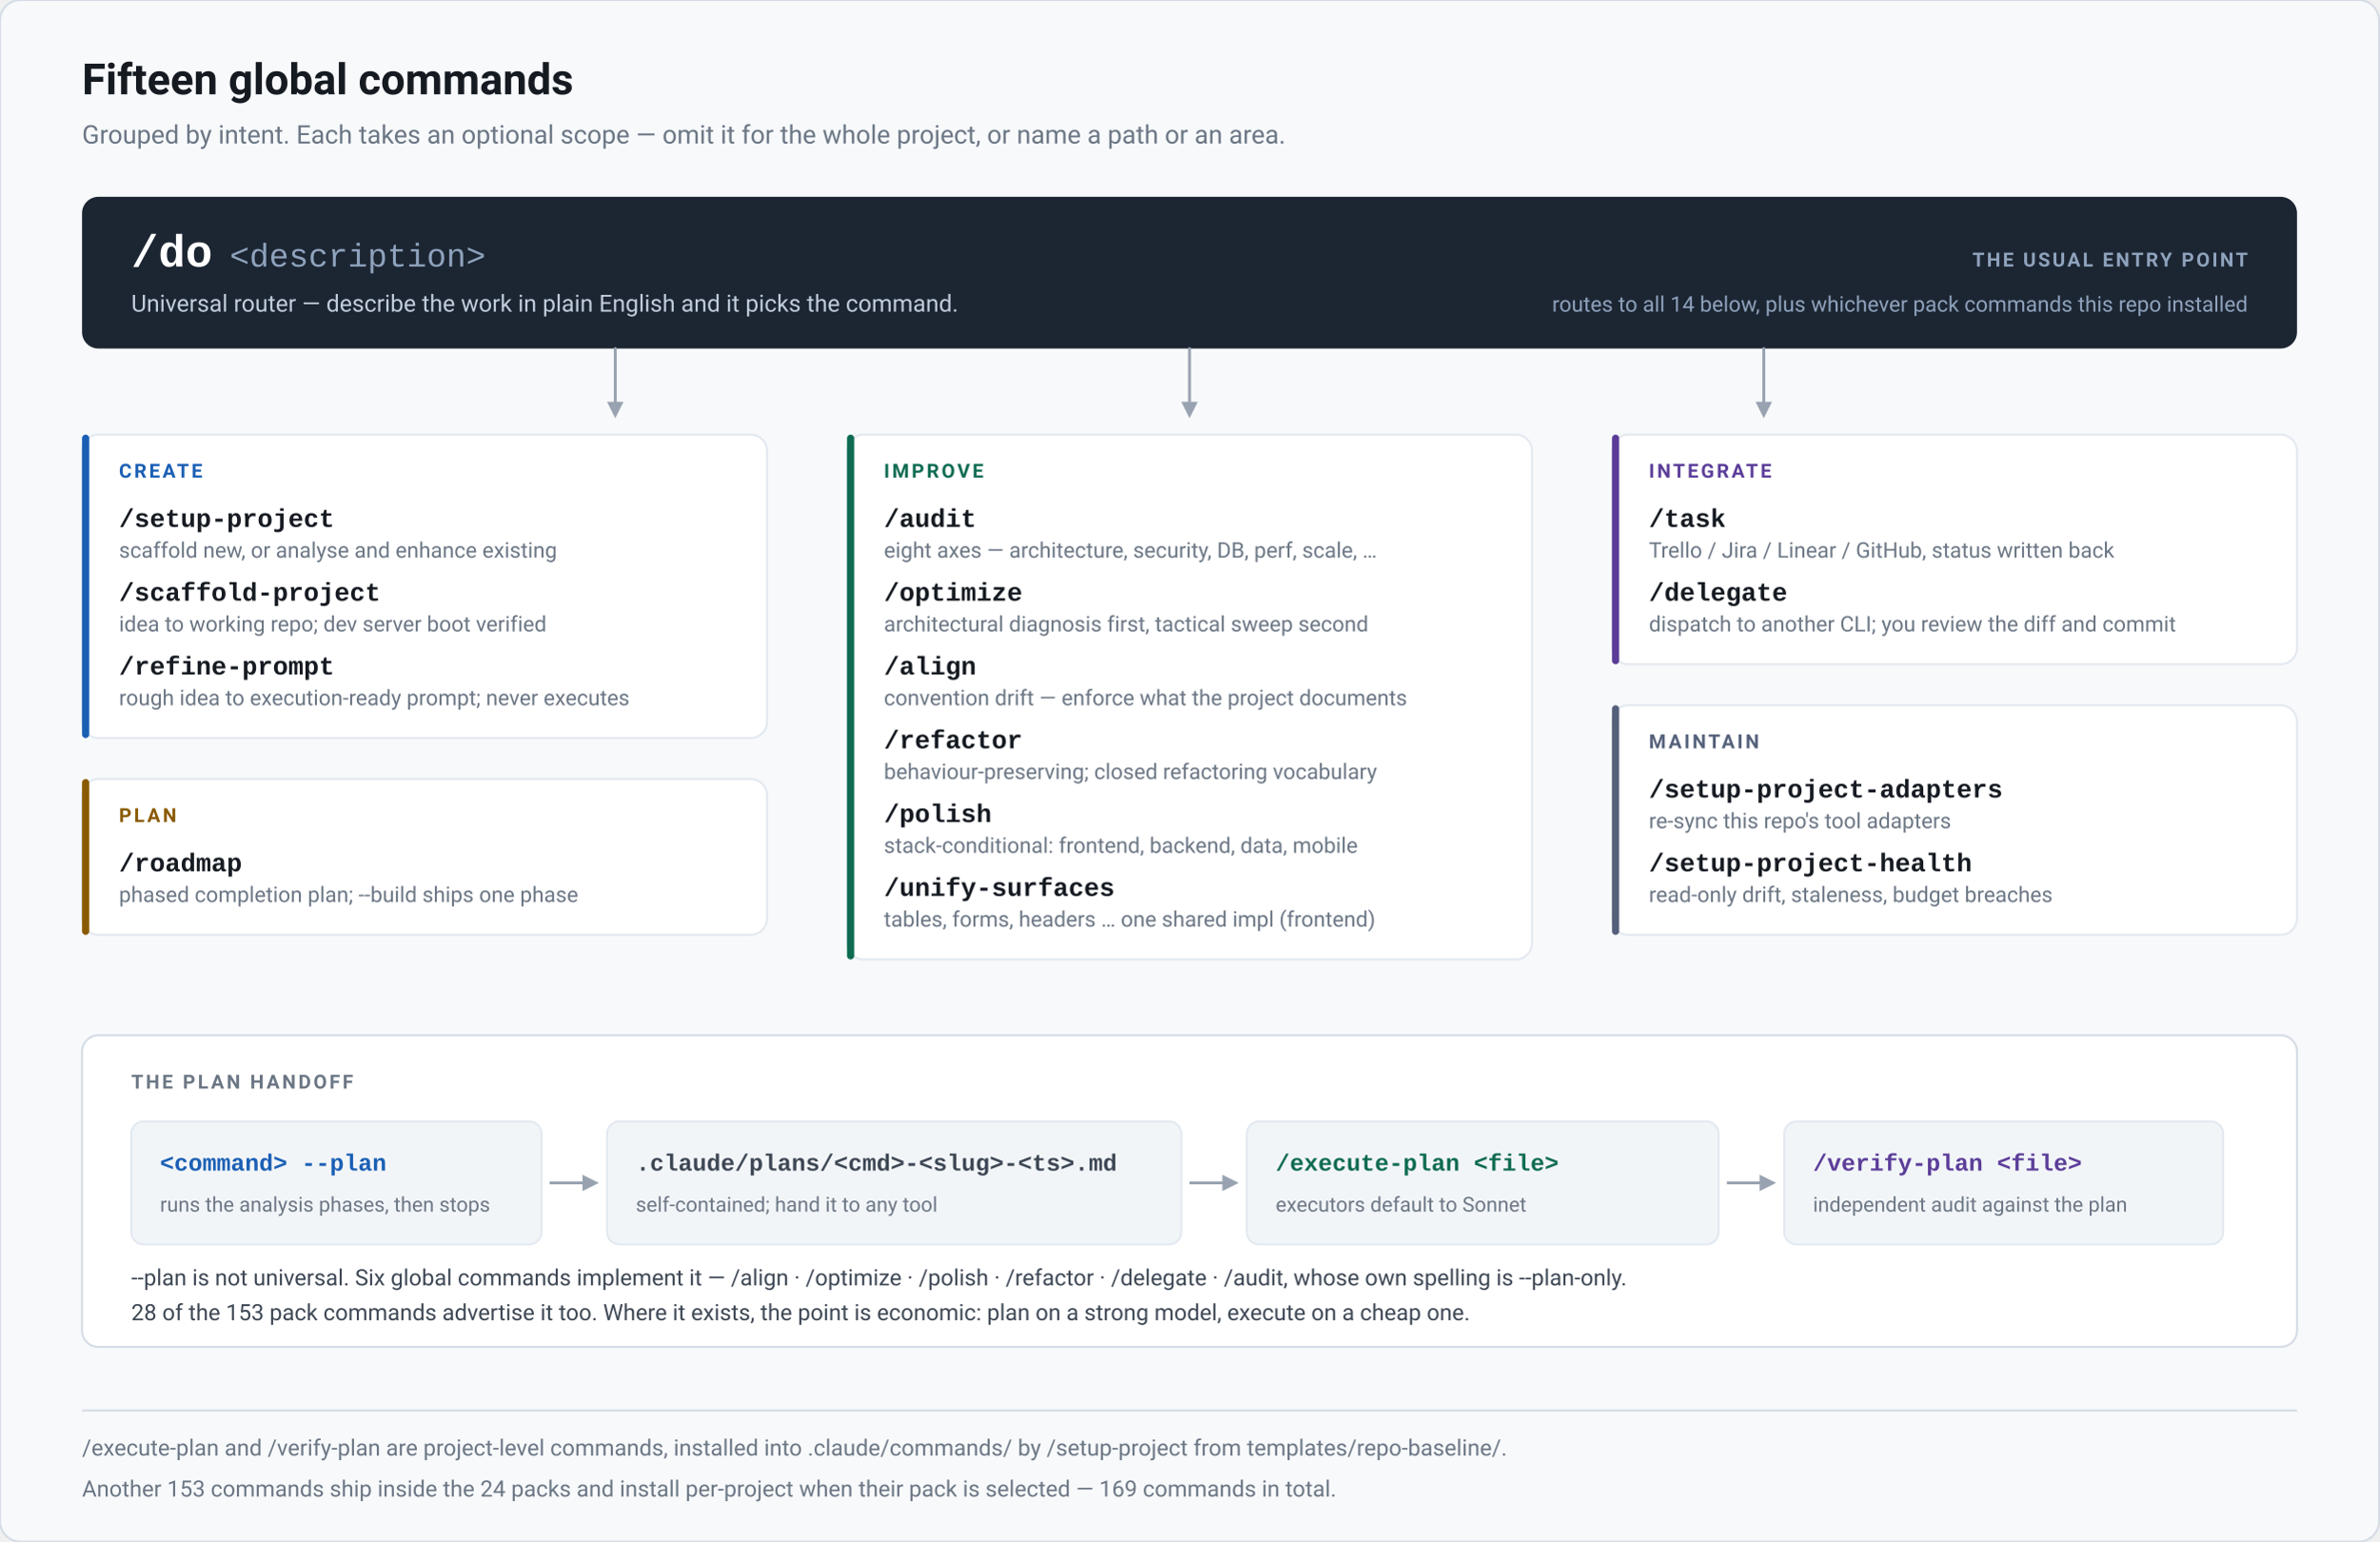
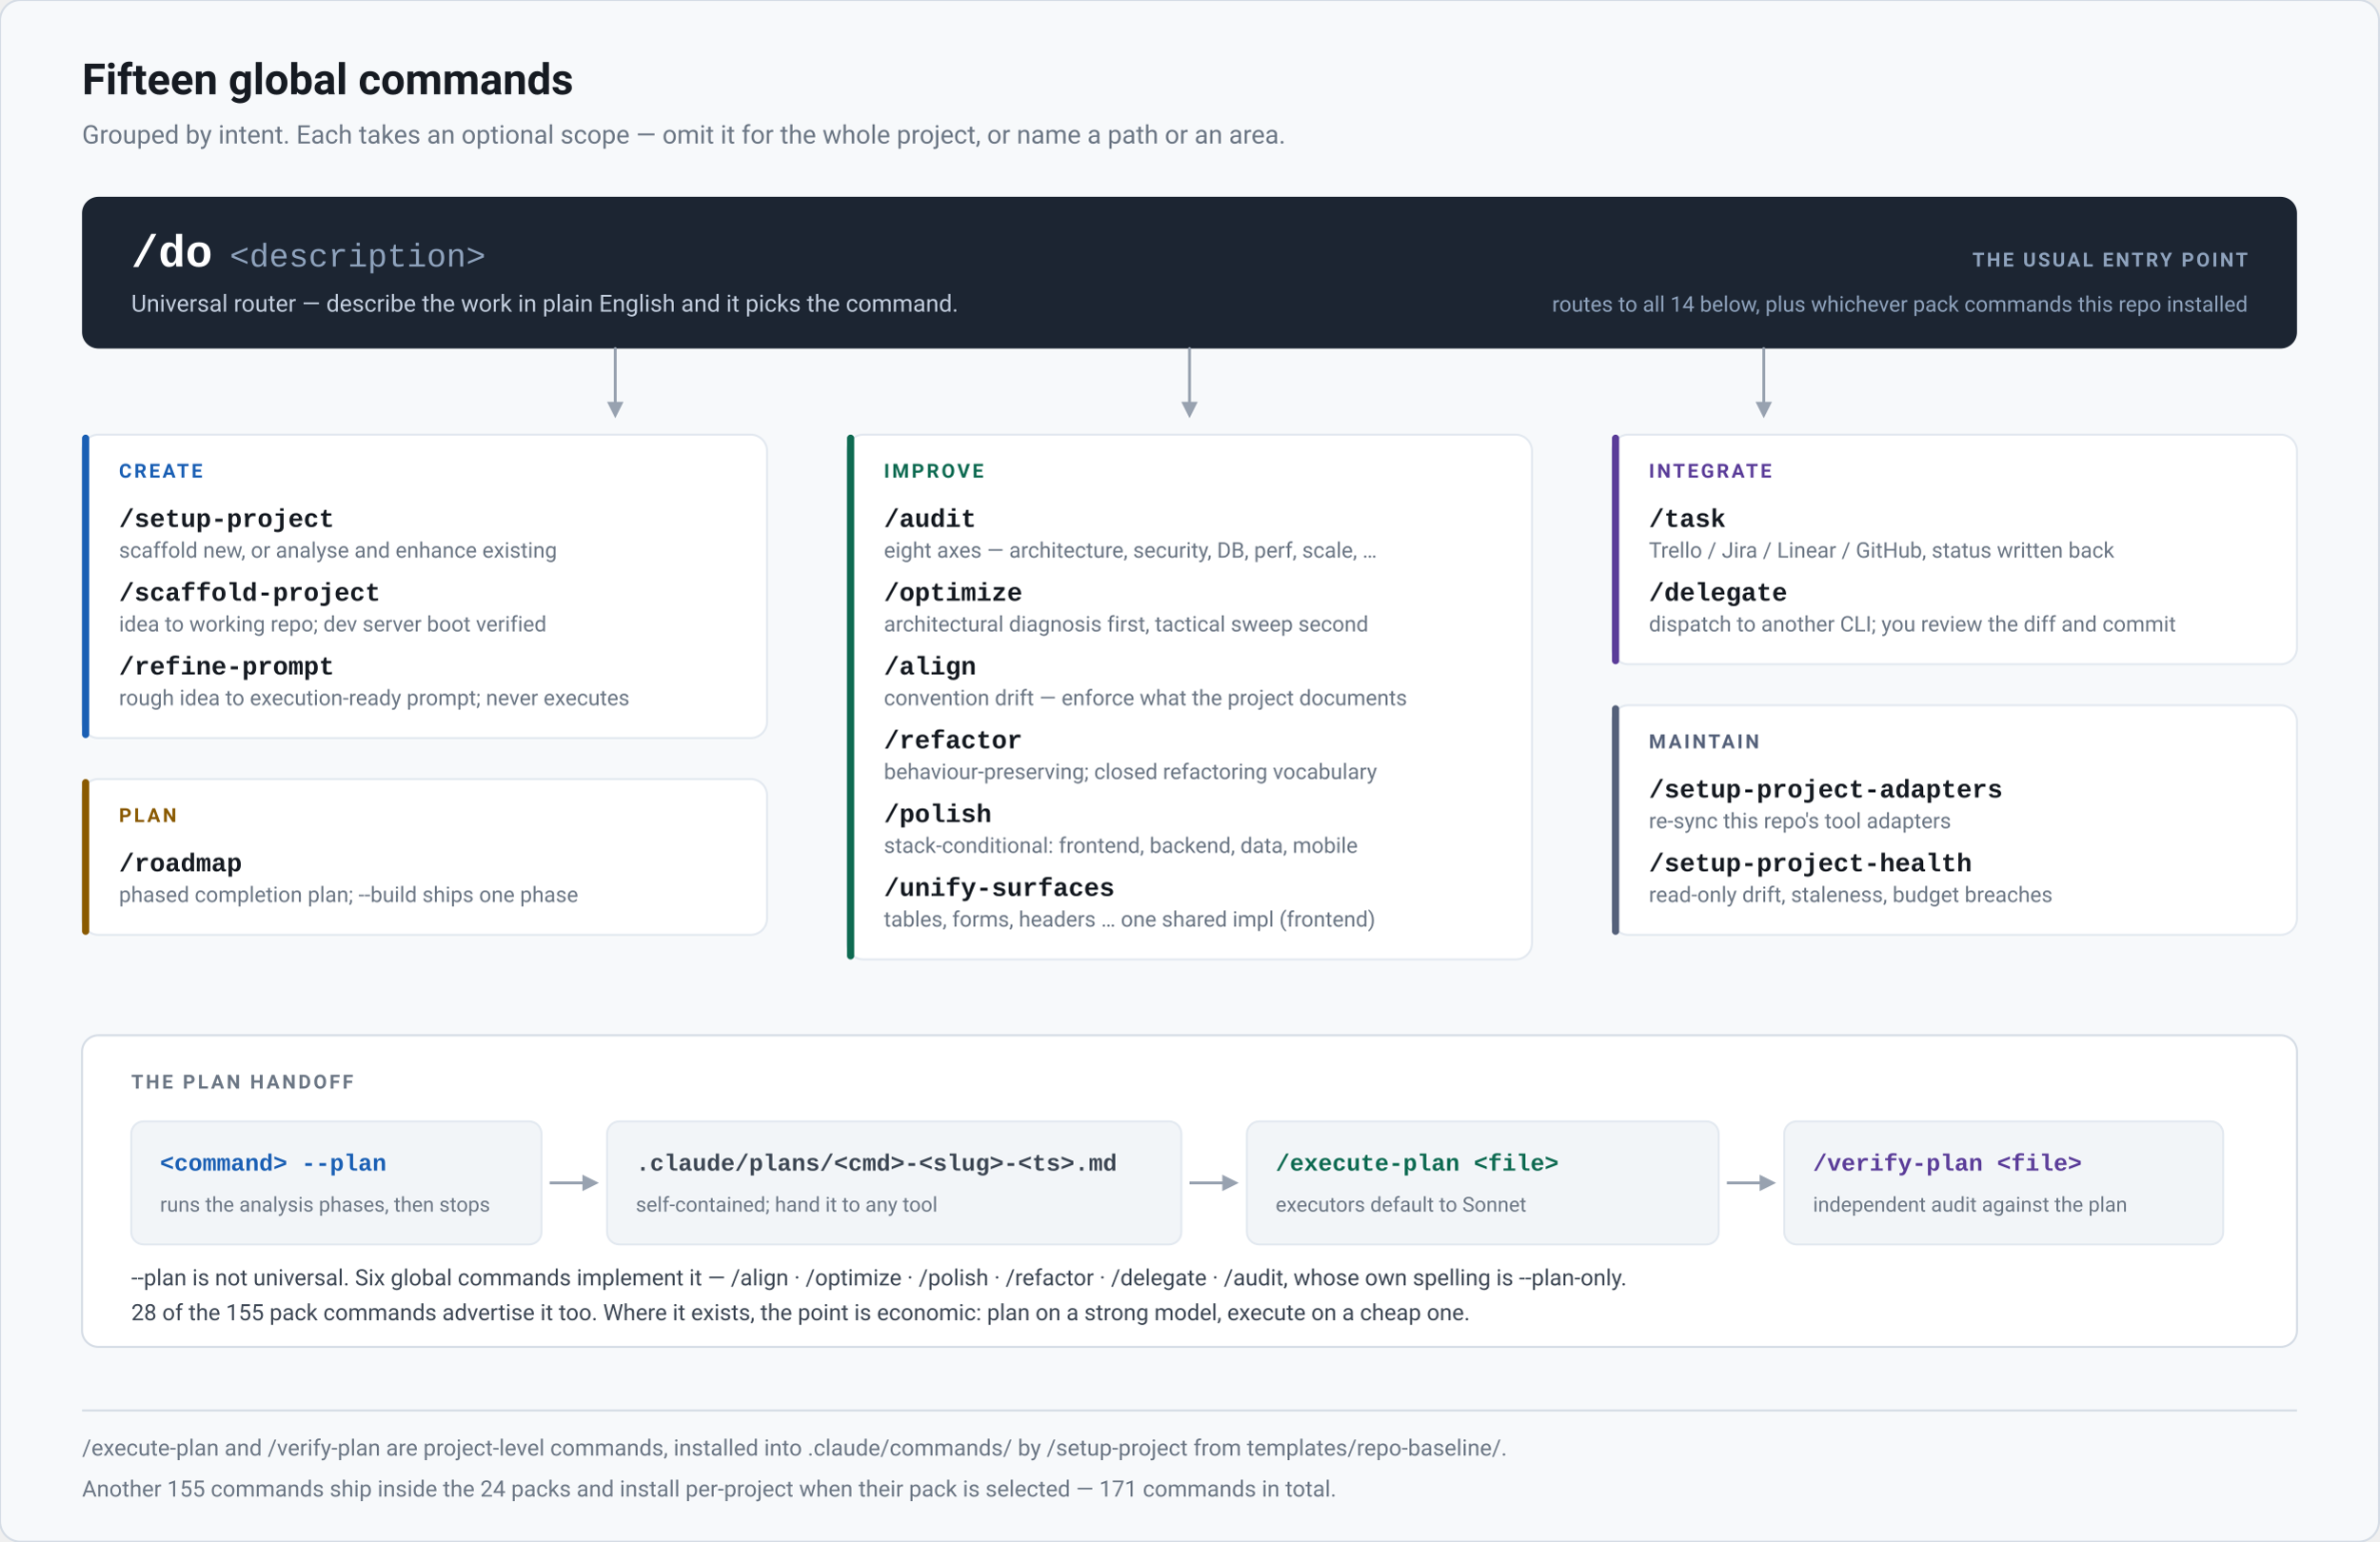
<svg xmlns="http://www.w3.org/2000/svg" width="1160" height="752" viewBox="0 0 1160 752" role="img" aria-label="Refract command map: the fifteen global commands grouped by intent, and the --plan handoff">
  <rect x="0" y="0" width="1160" height="752" rx="10" fill="#f7f9fb" stroke="#d5dce5" stroke-width="1" />
  <text x="40" y="46" font-family="-apple-system,BlinkMacSystemFont,'Segoe UI',Roboto,'Helvetica Neue',Arial,sans-serif" font-size="21" fill="#161b22" font-weight="700">Fifteen global commands</text>
  <text x="40" y="70" font-family="-apple-system,BlinkMacSystemFont,'Segoe UI',Roboto,'Helvetica Neue',Arial,sans-serif" font-size="12.5" fill="#6b7684" font-weight="400">Grouped by intent. Each takes an optional scope — omit it for the whole project, or name a path or an area.</text>
  <rect x="40" y="96" width="1080" height="74" rx="8" fill="#1c2532" />
  <text x="64" y="130" font-family="ui-monospace,SFMono-Regular,'SF Mono',Menlo,Consolas,'Liberation Mono',monospace" font-size="22" fill="#ffffff" font-weight="700">/do</text>
  <text x="112" y="130" font-family="ui-monospace,SFMono-Regular,'SF Mono',Menlo,Consolas,'Liberation Mono',monospace" font-size="16" fill="#8fa3bd" font-weight="500">&lt;description&gt;</text>
  <text x="64" y="152" font-family="-apple-system,BlinkMacSystemFont,'Segoe UI',Roboto,'Helvetica Neue',Arial,sans-serif" font-size="11.5" fill="#c3cede" font-weight="400">Universal router — describe the work in plain English and it picks the command.</text>
  <text x="1096" y="130" font-family="-apple-system,BlinkMacSystemFont,'Segoe UI',Roboto,'Helvetica Neue',Arial,sans-serif" font-size="9.5" fill="#8fa3bd" font-weight="700" text-anchor="end" letter-spacing="1.1">THE USUAL ENTRY POINT</text>
  <text x="1096" y="152" font-family="-apple-system,BlinkMacSystemFont,'Segoe UI',Roboto,'Helvetica Neue',Arial,sans-serif" font-size="10.5" fill="#8fa3bd" font-weight="400" text-anchor="end">routes to all 14 below, plus whichever pack commands this repo installed</text>
  <path d="M 300 170 V 196" fill="none" stroke="#98a2b0" stroke-width="1.4" stroke-linecap="round" stroke-linejoin="round" />
  <path d="M 296 196 L 304 196 L 300 204 Z" fill="#98a2b0" />
  <path d="M 580 170 V 196" fill="none" stroke="#98a2b0" stroke-width="1.4" stroke-linecap="round" stroke-linejoin="round" />
  <path d="M 576 196 L 584 196 L 580 204 Z" fill="#98a2b0" />
  <path d="M 860 170 V 196" fill="none" stroke="#98a2b0" stroke-width="1.4" stroke-linecap="round" stroke-linejoin="round" />
  <path d="M 856 196 L 864 196 L 860 204 Z" fill="#98a2b0" />
  <rect x="40" y="212" width="334" height="148" rx="8" fill="#ffffff" stroke="#e3e9f0" stroke-width="1" />
  <rect x="40" y="212" width="3.5" height="148" rx="1.75" fill="#1a5fb4" />
  <text x="58" y="233" font-family="-apple-system,BlinkMacSystemFont,'Segoe UI',Roboto,'Helvetica Neue',Arial,sans-serif" font-size="9.5" fill="#1a5fb4" font-weight="700" letter-spacing="1.2">CREATE</text>
  <text x="58" y="257" font-family="ui-monospace,SFMono-Regular,'SF Mono',Menlo,Consolas,'Liberation Mono',monospace" font-size="12.5" fill="#161b22" font-weight="600">/setup-project</text>
  <text x="58" y="272" font-family="-apple-system,BlinkMacSystemFont,'Segoe UI',Roboto,'Helvetica Neue',Arial,sans-serif" font-size="10.5" fill="#6b7684" font-weight="400">scaffold new, or analyse and enhance existing</text>
  <text x="58" y="293" font-family="ui-monospace,SFMono-Regular,'SF Mono',Menlo,Consolas,'Liberation Mono',monospace" font-size="12.5" fill="#161b22" font-weight="600">/scaffold-project</text>
  <text x="58" y="308" font-family="-apple-system,BlinkMacSystemFont,'Segoe UI',Roboto,'Helvetica Neue',Arial,sans-serif" font-size="10.5" fill="#6b7684" font-weight="400">idea to working repo; dev server boot verified</text>
  <text x="58" y="329" font-family="ui-monospace,SFMono-Regular,'SF Mono',Menlo,Consolas,'Liberation Mono',monospace" font-size="12.5" fill="#161b22" font-weight="600">/refine-prompt</text>
  <text x="58" y="344" font-family="-apple-system,BlinkMacSystemFont,'Segoe UI',Roboto,'Helvetica Neue',Arial,sans-serif" font-size="10.5" fill="#6b7684" font-weight="400">rough idea to execution-ready prompt; never executes</text>
  <rect x="40" y="380" width="334" height="76" rx="8" fill="#ffffff" stroke="#e3e9f0" stroke-width="1" />
  <rect x="40" y="380" width="3.5" height="76" rx="1.75" fill="#8a5a00" />
  <text x="58" y="401" font-family="-apple-system,BlinkMacSystemFont,'Segoe UI',Roboto,'Helvetica Neue',Arial,sans-serif" font-size="9.5" fill="#8a5a00" font-weight="700" letter-spacing="1.2">PLAN</text>
  <text x="58" y="425" font-family="ui-monospace,SFMono-Regular,'SF Mono',Menlo,Consolas,'Liberation Mono',monospace" font-size="12.5" fill="#161b22" font-weight="600">/roadmap</text>
  <text x="58" y="440" font-family="-apple-system,BlinkMacSystemFont,'Segoe UI',Roboto,'Helvetica Neue',Arial,sans-serif" font-size="10.5" fill="#6b7684" font-weight="400">phased completion plan; --build ships one phase</text>
  <rect x="413" y="212" width="334" height="256" rx="8" fill="#ffffff" stroke="#e3e9f0" stroke-width="1" />
  <rect x="413" y="212" width="3.5" height="256" rx="1.75" fill="#0f6b52" />
  <text x="431" y="233" font-family="-apple-system,BlinkMacSystemFont,'Segoe UI',Roboto,'Helvetica Neue',Arial,sans-serif" font-size="9.5" fill="#0f6b52" font-weight="700" letter-spacing="1.2">IMPROVE</text>
  <text x="431" y="257" font-family="ui-monospace,SFMono-Regular,'SF Mono',Menlo,Consolas,'Liberation Mono',monospace" font-size="12.5" fill="#161b22" font-weight="600">/audit</text>
  <text x="431" y="272" font-family="-apple-system,BlinkMacSystemFont,'Segoe UI',Roboto,'Helvetica Neue',Arial,sans-serif" font-size="10.5" fill="#6b7684" font-weight="400">eight axes — architecture, security, DB, perf, scale, …</text>
  <text x="431" y="293" font-family="ui-monospace,SFMono-Regular,'SF Mono',Menlo,Consolas,'Liberation Mono',monospace" font-size="12.5" fill="#161b22" font-weight="600">/optimize</text>
  <text x="431" y="308" font-family="-apple-system,BlinkMacSystemFont,'Segoe UI',Roboto,'Helvetica Neue',Arial,sans-serif" font-size="10.5" fill="#6b7684" font-weight="400">architectural diagnosis first, tactical sweep second</text>
  <text x="431" y="329" font-family="ui-monospace,SFMono-Regular,'SF Mono',Menlo,Consolas,'Liberation Mono',monospace" font-size="12.5" fill="#161b22" font-weight="600">/align</text>
  <text x="431" y="344" font-family="-apple-system,BlinkMacSystemFont,'Segoe UI',Roboto,'Helvetica Neue',Arial,sans-serif" font-size="10.5" fill="#6b7684" font-weight="400">convention drift — enforce what the project documents</text>
  <text x="431" y="365" font-family="ui-monospace,SFMono-Regular,'SF Mono',Menlo,Consolas,'Liberation Mono',monospace" font-size="12.5" fill="#161b22" font-weight="600">/refactor</text>
  <text x="431" y="380" font-family="-apple-system,BlinkMacSystemFont,'Segoe UI',Roboto,'Helvetica Neue',Arial,sans-serif" font-size="10.5" fill="#6b7684" font-weight="400">behaviour-preserving; closed refactoring vocabulary</text>
  <text x="431" y="401" font-family="ui-monospace,SFMono-Regular,'SF Mono',Menlo,Consolas,'Liberation Mono',monospace" font-size="12.5" fill="#161b22" font-weight="600">/polish</text>
  <text x="431" y="416" font-family="-apple-system,BlinkMacSystemFont,'Segoe UI',Roboto,'Helvetica Neue',Arial,sans-serif" font-size="10.5" fill="#6b7684" font-weight="400">stack-conditional: frontend, backend, data, mobile</text>
  <text x="431" y="437" font-family="ui-monospace,SFMono-Regular,'SF Mono',Menlo,Consolas,'Liberation Mono',monospace" font-size="12.5" fill="#161b22" font-weight="600">/unify-surfaces</text>
  <text x="431" y="452" font-family="-apple-system,BlinkMacSystemFont,'Segoe UI',Roboto,'Helvetica Neue',Arial,sans-serif" font-size="10.5" fill="#6b7684" font-weight="400">tables, forms, headers … one shared impl (frontend)</text>
  <rect x="786" y="212" width="334" height="112" rx="8" fill="#ffffff" stroke="#e3e9f0" stroke-width="1" />
  <rect x="786" y="212" width="3.5" height="112" rx="1.75" fill="#5b3d99" />
  <text x="804" y="233" font-family="-apple-system,BlinkMacSystemFont,'Segoe UI',Roboto,'Helvetica Neue',Arial,sans-serif" font-size="9.5" fill="#5b3d99" font-weight="700" letter-spacing="1.2">INTEGRATE</text>
  <text x="804" y="257" font-family="ui-monospace,SFMono-Regular,'SF Mono',Menlo,Consolas,'Liberation Mono',monospace" font-size="12.5" fill="#161b22" font-weight="600">/task</text>
  <text x="804" y="272" font-family="-apple-system,BlinkMacSystemFont,'Segoe UI',Roboto,'Helvetica Neue',Arial,sans-serif" font-size="10.5" fill="#6b7684" font-weight="400">Trello / Jira / Linear / GitHub, status written back</text>
  <text x="804" y="293" font-family="ui-monospace,SFMono-Regular,'SF Mono',Menlo,Consolas,'Liberation Mono',monospace" font-size="12.5" fill="#161b22" font-weight="600">/delegate</text>
  <text x="804" y="308" font-family="-apple-system,BlinkMacSystemFont,'Segoe UI',Roboto,'Helvetica Neue',Arial,sans-serif" font-size="10.5" fill="#6b7684" font-weight="400">dispatch to another CLI; you review the diff and commit</text>
  <rect x="786" y="344" width="334" height="112" rx="8" fill="#ffffff" stroke="#e3e9f0" stroke-width="1" />
  <rect x="786" y="344" width="3.5" height="112" rx="1.75" fill="#55617a" />
  <text x="804" y="365" font-family="-apple-system,BlinkMacSystemFont,'Segoe UI',Roboto,'Helvetica Neue',Arial,sans-serif" font-size="9.5" fill="#55617a" font-weight="700" letter-spacing="1.2">MAINTAIN</text>
  <text x="804" y="389" font-family="ui-monospace,SFMono-Regular,'SF Mono',Menlo,Consolas,'Liberation Mono',monospace" font-size="12.5" fill="#161b22" font-weight="600">/setup-project-adapters</text>
  <text x="804" y="404" font-family="-apple-system,BlinkMacSystemFont,'Segoe UI',Roboto,'Helvetica Neue',Arial,sans-serif" font-size="10.5" fill="#6b7684" font-weight="400">re-sync this repo's tool adapters</text>
  <text x="804" y="425" font-family="ui-monospace,SFMono-Regular,'SF Mono',Menlo,Consolas,'Liberation Mono',monospace" font-size="12.5" fill="#161b22" font-weight="600">/setup-project-health</text>
  <text x="804" y="440" font-family="-apple-system,BlinkMacSystemFont,'Segoe UI',Roboto,'Helvetica Neue',Arial,sans-serif" font-size="10.5" fill="#6b7684" font-weight="400">read-only drift, staleness, budget breaches</text>
  <rect x="40" y="505" width="1080" height="152" rx="8" fill="#ffffff" stroke="#d5dce5" stroke-width="1" />
  <text x="64" y="531" font-family="-apple-system,BlinkMacSystemFont,'Segoe UI',Roboto,'Helvetica Neue',Arial,sans-serif" font-size="9.5" fill="#6b7684" font-weight="700" letter-spacing="1.2">THE PLAN HANDOFF</text>
  <rect x="64" y="547" width="200" height="60" rx="6" fill="#f2f5f8" stroke="#e3e9f0" stroke-width="1" />
  <text x="78" y="571" font-family="ui-monospace,SFMono-Regular,'SF Mono',Menlo,Consolas,'Liberation Mono',monospace" font-size="11.5" fill="#1a5fb4" font-weight="600">&lt;command&gt; --plan</text>
  <text x="78" y="591" font-family="-apple-system,BlinkMacSystemFont,'Segoe UI',Roboto,'Helvetica Neue',Arial,sans-serif" font-size="10" fill="#6b7684" font-weight="400">runs the analysis phases, then stops</text>
  <rect x="296" y="547" width="280" height="60" rx="6" fill="#f2f5f8" stroke="#e3e9f0" stroke-width="1" />
  <text x="310" y="571" font-family="ui-monospace,SFMono-Regular,'SF Mono',Menlo,Consolas,'Liberation Mono',monospace" font-size="11.5" fill="#3d4754" font-weight="600">.claude/plans/&lt;cmd&gt;-&lt;slug&gt;-&lt;ts&gt;.md</text>
  <text x="310" y="591" font-family="-apple-system,BlinkMacSystemFont,'Segoe UI',Roboto,'Helvetica Neue',Arial,sans-serif" font-size="10" fill="#6b7684" font-weight="400">self-contained; hand it to any tool</text>
  <rect x="608" y="547" width="230" height="60" rx="6" fill="#f2f5f8" stroke="#e3e9f0" stroke-width="1" />
  <text x="622" y="571" font-family="ui-monospace,SFMono-Regular,'SF Mono',Menlo,Consolas,'Liberation Mono',monospace" font-size="11.5" fill="#0f6b52" font-weight="600">/execute-plan &lt;file&gt;</text>
  <text x="622" y="591" font-family="-apple-system,BlinkMacSystemFont,'Segoe UI',Roboto,'Helvetica Neue',Arial,sans-serif" font-size="10" fill="#6b7684" font-weight="400">executors default to Sonnet</text>
  <rect x="870" y="547" width="214" height="60" rx="6" fill="#f2f5f8" stroke="#e3e9f0" stroke-width="1" />
  <text x="884" y="571" font-family="ui-monospace,SFMono-Regular,'SF Mono',Menlo,Consolas,'Liberation Mono',monospace" font-size="11.5" fill="#5b3d99" font-weight="600">/verify-plan &lt;file&gt;</text>
  <text x="884" y="591" font-family="-apple-system,BlinkMacSystemFont,'Segoe UI',Roboto,'Helvetica Neue',Arial,sans-serif" font-size="10" fill="#6b7684" font-weight="400">independent audit against the plan</text>
  <line x1="268" y1="577" x2="286" y2="577" stroke="#98a2b0" stroke-width="1.4" />
  <path d="M 284 573 L 284 581 L 292 577 Z" fill="#98a2b0" />
  <line x1="580" y1="577" x2="598" y2="577" stroke="#98a2b0" stroke-width="1.4" />
  <path d="M 596 573 L 596 581 L 604 577 Z" fill="#98a2b0" />
  <line x1="842" y1="577" x2="860" y2="577" stroke="#98a2b0" stroke-width="1.4" />
  <path d="M 858 573 L 858 581 L 866 577 Z" fill="#98a2b0" />
  <text x="64" y="627" font-family="-apple-system,BlinkMacSystemFont,'Segoe UI',Roboto,'Helvetica Neue',Arial,sans-serif" font-size="11" fill="#3d4754" font-weight="400">--plan is not universal. Six global commands implement it — /align · /optimize · /polish · /refactor · /delegate · /audit, whose own spelling is --plan-only.</text>
-   <text x="64" y="644" font-family="-apple-system,BlinkMacSystemFont,'Segoe UI',Roboto,'Helvetica Neue',Arial,sans-serif" font-size="11" fill="#3d4754" font-weight="400">28 of the 153 pack commands advertise it too. Where it exists, the point is economic: plan on a strong model, execute on a cheap one.</text>
+   <text x="64" y="644" font-family="-apple-system,BlinkMacSystemFont,'Segoe UI',Roboto,'Helvetica Neue',Arial,sans-serif" font-size="11" fill="#3d4754" font-weight="400">28 of the 155 pack commands advertise it too. Where it exists, the point is economic: plan on a strong model, execute on a cheap one.</text>
  <line x1="40" y1="688" x2="1120" y2="688" stroke="#d5dce5" stroke-width="1" />
  <text x="40" y="710" font-family="-apple-system,BlinkMacSystemFont,'Segoe UI',Roboto,'Helvetica Neue',Arial,sans-serif" font-size="11" fill="#6b7684" font-weight="400">/execute-plan and /verify-plan are project-level commands, installed into .claude/commands/ by /setup-project from templates/repo-baseline/.</text>
-   <text x="40" y="730" font-family="-apple-system,BlinkMacSystemFont,'Segoe UI',Roboto,'Helvetica Neue',Arial,sans-serif" font-size="11" fill="#6b7684" font-weight="400">Another 153 commands ship inside the 24 packs and install per-project when their pack is selected — 169 commands in total.</text>
+   <text x="40" y="730" font-family="-apple-system,BlinkMacSystemFont,'Segoe UI',Roboto,'Helvetica Neue',Arial,sans-serif" font-size="11" fill="#6b7684" font-weight="400">Another 155 commands ship inside the 24 packs and install per-project when their pack is selected — 171 commands in total.</text>
</svg>
